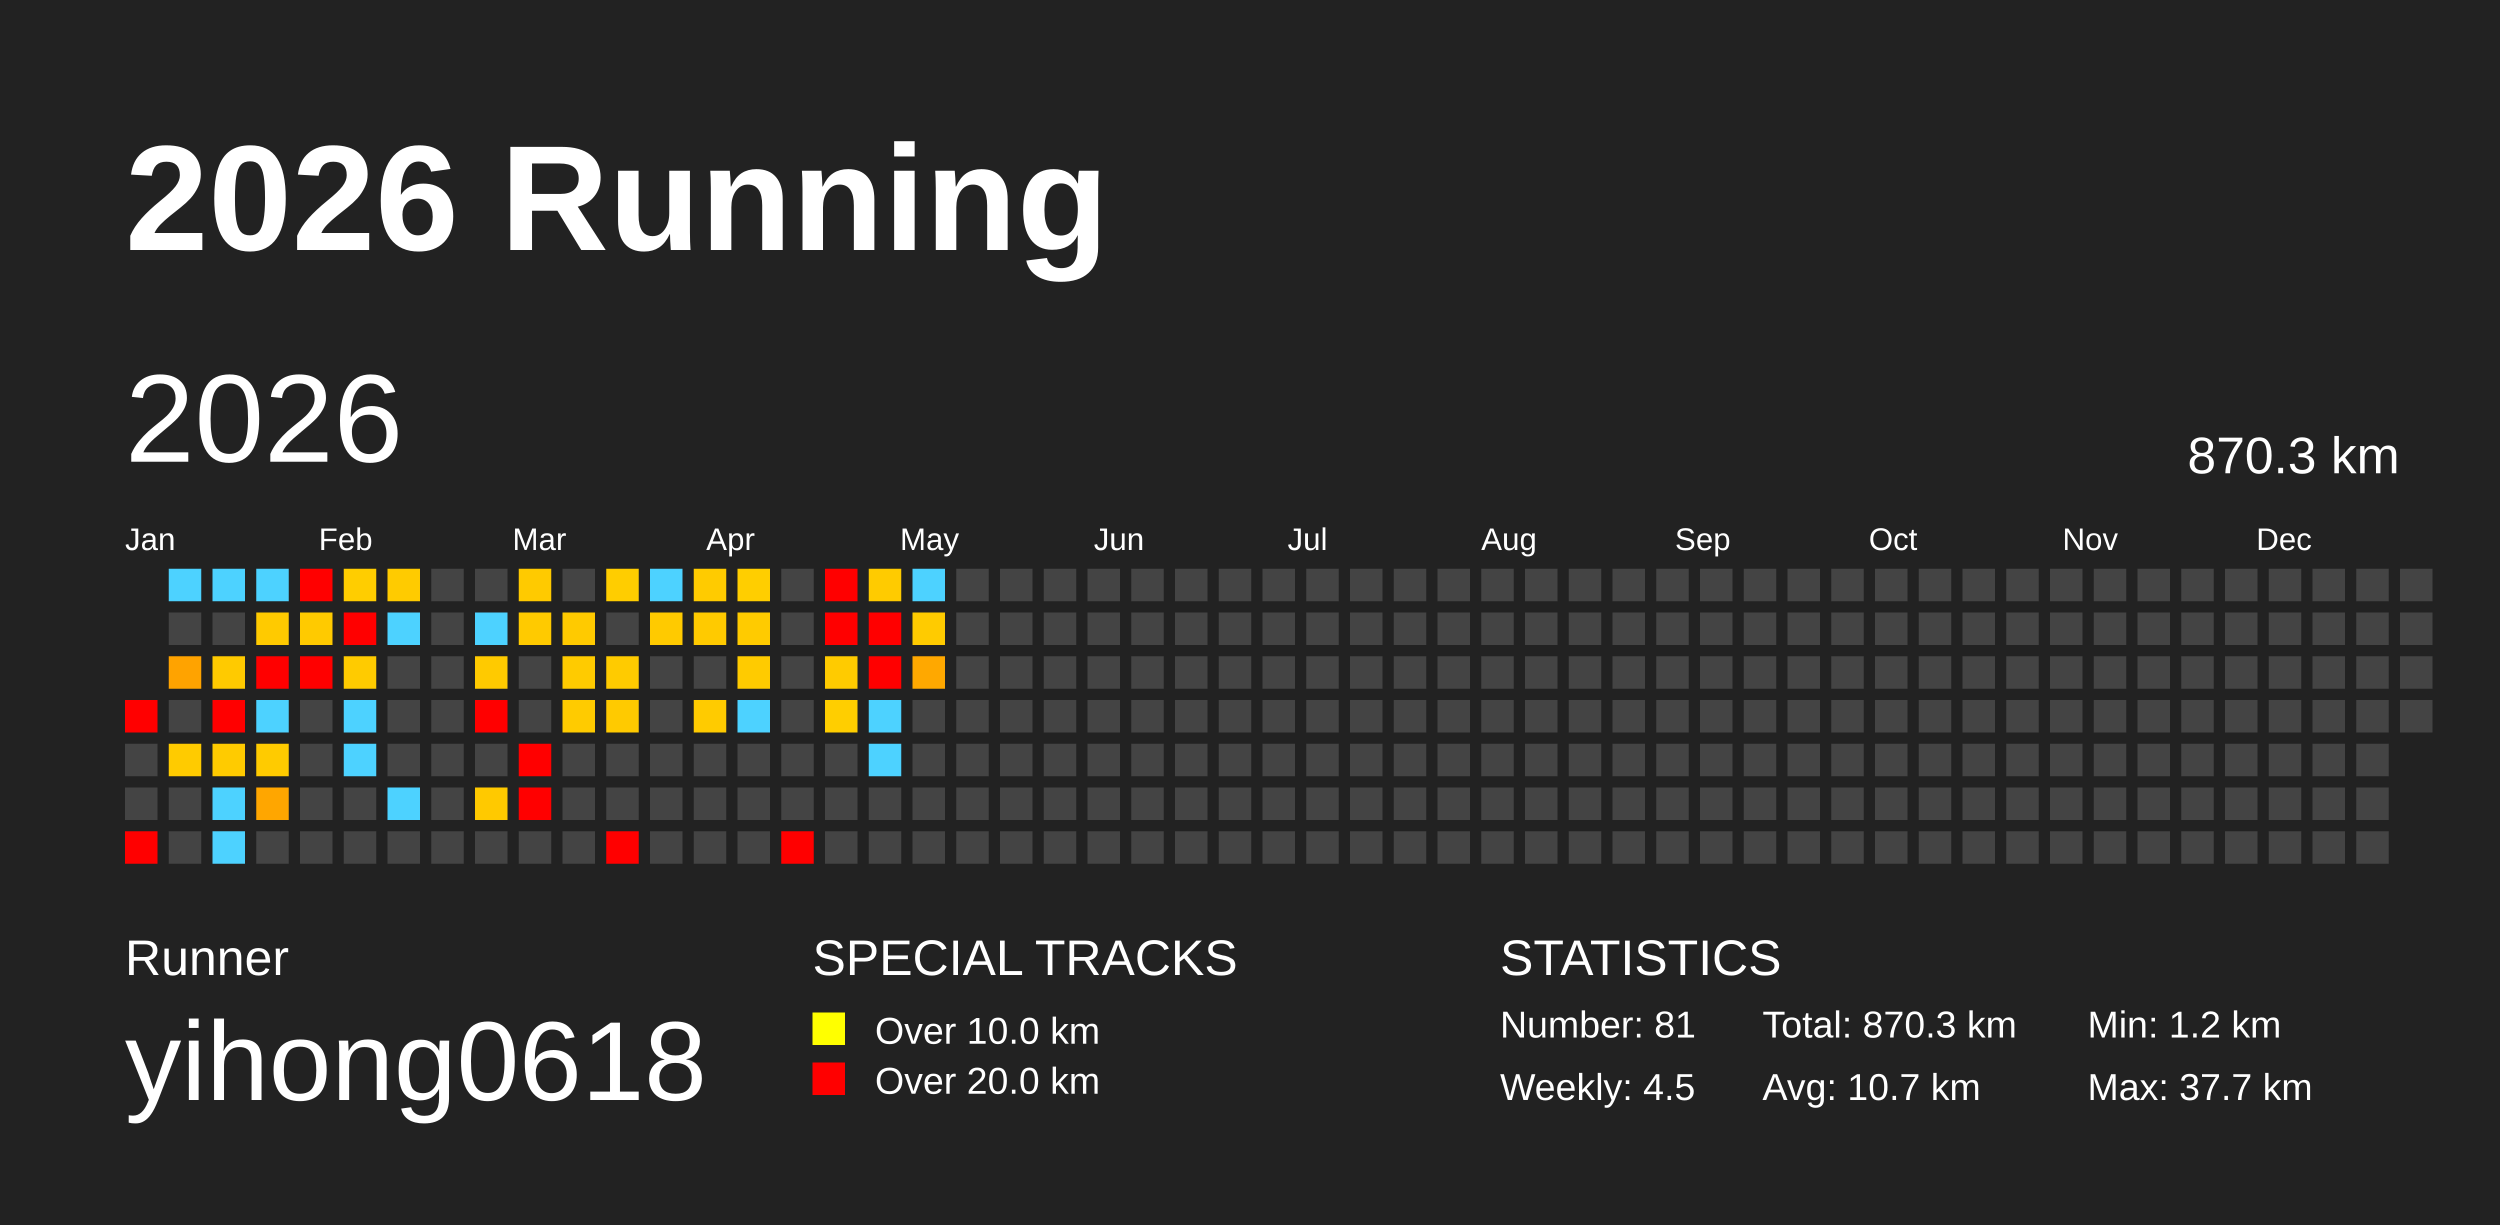
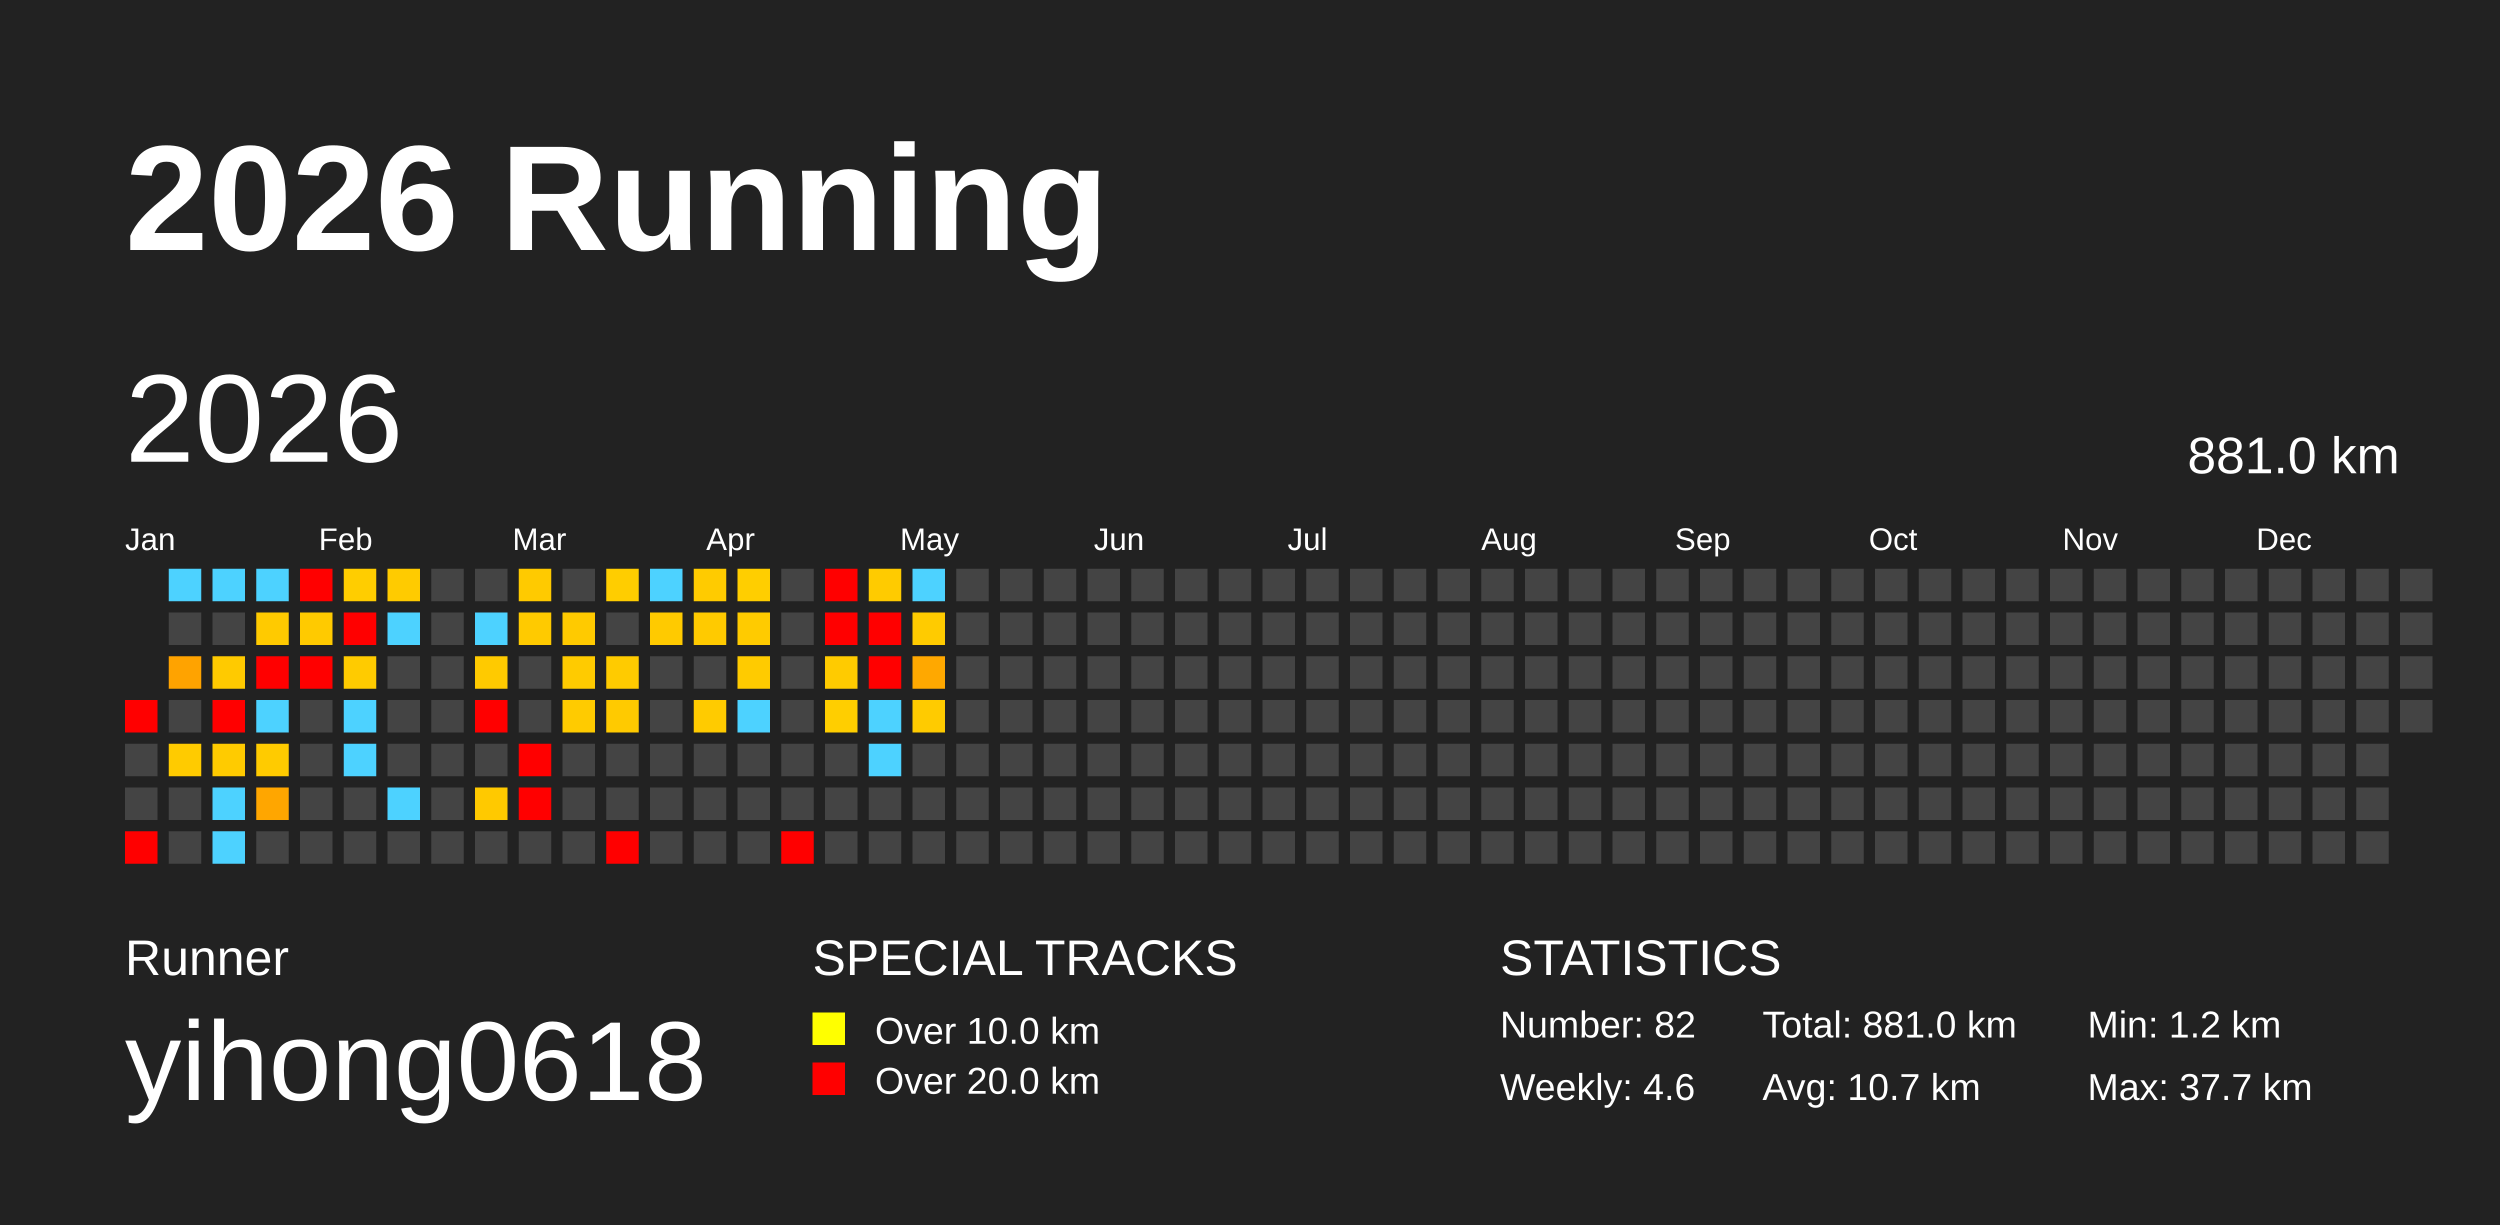
<svg xmlns="http://www.w3.org/2000/svg" baseProfile="full" height="98mm" version="1.1" viewBox="0,0,200,98" width="200mm">
  <defs />
  <rect fill="#222222" height="98" width="200" x="0" y="0" />
  <text fill="#FFFFFF" style="font-size:12px; font-family:Arial; font-weight:bold;" x="10" y="20">2026 Running</text>
  <text fill="#FFFFFF" style="font-size:4px; font-family:Arial" x="10" y="78">Runner</text>
  <text fill="#FFFFFF" style="font-size:9px; font-family:Arial" x="10" y="88">yihong0618</text>
  <text fill="#FFFFFF" style="font-size:4px; font-family:Arial" x="65" y="78">SPECIAL TRACKS</text>
  <rect fill="yellow" height="2.6" width="2.6" x="65" y="81" />
  <text fill="#FFFFFF" style="font-size:3px; font-family:Arial" x="70" y="83.5">Over 10.0 km</text>
  <rect fill="red" height="2.6" width="2.6" x="65" y="85" />
  <text fill="#FFFFFF" style="font-size:3px; font-family:Arial" x="70" y="87.5">Over 20.0 km</text>
  <text fill="#FFFFFF" style="font-size:4px; font-family:Arial" x="120" y="78">STATISTICS</text>
-   <text fill="#FFFFFF" style="font-size:3px; font-family:Arial" x="120" y="83">Number: 81</text>
-   <text fill="#FFFFFF" style="font-size:3px; font-family:Arial" x="120" y="88">Weekly: 4.5</text>
-   <text fill="#FFFFFF" style="font-size:3px; font-family:Arial" x="141" y="83">Total: 870.3 km</text>
+   <text fill="#FFFFFF" style="font-size:3px; font-family:Arial" x="120" y="83">Number: 82</text>
+   <text fill="#FFFFFF" style="font-size:3px; font-family:Arial" x="120" y="88">Weekly: 4.6</text>
+   <text fill="#FFFFFF" style="font-size:3px; font-family:Arial" x="141" y="83">Total: 881.0 km</text>
  <text fill="#FFFFFF" style="font-size:3px; font-family:Arial" x="141" y="88">Avg: 10.7 km</text>
  <text fill="#FFFFFF" style="font-size:3px; font-family:Arial" x="167" y="83">Min: 1.2 km</text>
  <text fill="#FFFFFF" style="font-size:3px; font-family:Arial" x="167" y="88">Max: 37.7 km</text>
  <text dominant-baseline="hanging" fill="#FFFFFF" style="font-size:10.0px; font-family:Arial;" x="10" y="30">2026</text>
-   <text dominant-baseline="hanging" fill="#FFFFFF" style="font-size:4.125px; font-family:Arial;" x="175" y="35">870.3 km</text>
+   <text dominant-baseline="hanging" fill="#FFFFFF" style="font-size:4.125px; font-family:Arial;" x="175" y="35">881.0 km</text>
  <text fill="#FFFFFF" style="font-size:2.5px; font-family:Arial" x="10.0" y="44">Jan</text>
  <text fill="#FFFFFF" style="font-size:2.5px; font-family:Arial" x="25.5" y="44">Feb</text>
  <text fill="#FFFFFF" style="font-size:2.5px; font-family:Arial" x="41.0" y="44">Mar</text>
  <text fill="#FFFFFF" style="font-size:2.5px; font-family:Arial" x="56.5" y="44">Apr</text>
  <text fill="#FFFFFF" style="font-size:2.5px; font-family:Arial" x="72.0" y="44">May</text>
  <text fill="#FFFFFF" style="font-size:2.5px; font-family:Arial" x="87.5" y="44">Jun</text>
  <text fill="#FFFFFF" style="font-size:2.5px; font-family:Arial" x="103.0" y="44">Jul</text>
  <text fill="#FFFFFF" style="font-size:2.5px; font-family:Arial" x="118.5" y="44">Aug</text>
  <text fill="#FFFFFF" style="font-size:2.5px; font-family:Arial" x="134.0" y="44">Sep</text>
  <text fill="#FFFFFF" style="font-size:2.5px; font-family:Arial" x="149.5" y="44">Oct</text>
  <text fill="#FFFFFF" style="font-size:2.5px; font-family:Arial" x="165.0" y="44">Nov</text>
  <text fill="#FFFFFF" style="font-size:2.5px; font-family:Arial" x="180.5" y="44">Dec</text>
  <rect fill="red" height="2.6" width="2.6" x="10.0" y="56.0" />
  <rect fill="#444444" height="2.6" width="2.6" x="10.0" y="59.5" />
  <rect fill="#444444" height="2.6" width="2.6" x="10.0" y="63.0" />
  <rect fill="red" height="2.6" width="2.6" x="10.0" y="66.5" />
  <rect fill="#4dd2ff" height="2.6" width="2.6" x="13.5" y="45.5" />
  <rect fill="#444444" height="2.6" width="2.6" x="13.5" y="49.0" />
  <rect fill="#ffa300" height="2.6" width="2.6" x="13.5" y="52.5" />
  <rect fill="#444444" height="2.6" width="2.6" x="13.5" y="56.0" />
  <rect fill="#ffcb00" height="2.6" width="2.6" x="13.5" y="59.5" />
  <rect fill="#444444" height="2.6" width="2.6" x="13.5" y="63.0" />
  <rect fill="#444444" height="2.6" width="2.6" x="13.5" y="66.5" />
  <rect fill="#4dd2ff" height="2.6" width="2.6" x="17.0" y="45.5" />
  <rect fill="#444444" height="2.6" width="2.6" x="17.0" y="49.0" />
  <rect fill="#ffca00" height="2.6" width="2.6" x="17.0" y="52.5" />
  <rect fill="red" height="2.6" width="2.6" x="17.0" y="56.0" />
  <rect fill="#ffcb00" height="2.6" width="2.6" x="17.0" y="59.5" />
  <rect fill="#4dd2ff" height="2.6" width="2.6" x="17.0" y="63.0" />
  <rect fill="#4dd2ff" height="2.6" width="2.6" x="17.0" y="66.5" />
  <rect fill="#4dd2ff" height="2.6" width="2.6" x="20.5" y="45.5" />
  <rect fill="#ffca00" height="2.6" width="2.6" x="20.5" y="49.0" />
  <rect fill="red" height="2.6" width="2.6" x="20.5" y="52.5" />
  <rect fill="#4dd2ff" height="2.6" width="2.6" x="20.5" y="56.0" />
  <rect fill="#ffcb00" height="2.6" width="2.6" x="20.5" y="59.5" />
  <rect fill="#ffa600" height="2.6" width="2.6" x="20.5" y="63.0" />
  <rect fill="#444444" height="2.6" width="2.6" x="20.5" y="66.5" />
  <rect fill="red" height="2.6" width="2.6" x="24.0" y="45.5" />
  <rect fill="#ffca00" height="2.6" width="2.6" x="24.0" y="49.0" />
  <rect fill="red" height="2.6" width="2.6" x="24.0" y="52.5" />
  <rect fill="#444444" height="2.6" width="2.6" x="24.0" y="56.0" />
  <rect fill="#444444" height="2.6" width="2.6" x="24.0" y="59.5" />
  <rect fill="#444444" height="2.6" width="2.6" x="24.0" y="63.0" />
  <rect fill="#444444" height="2.6" width="2.6" x="24.0" y="66.5" />
  <rect fill="#ffcd00" height="2.6" width="2.6" x="27.5" y="45.5" />
  <rect fill="red" height="2.6" width="2.6" x="27.5" y="49.0" />
  <rect fill="#ffcb00" height="2.6" width="2.6" x="27.5" y="52.5" />
  <rect fill="#4dd2ff" height="2.6" width="2.6" x="27.5" y="56.0" />
  <rect fill="#4dd2ff" height="2.6" width="2.6" x="27.5" y="59.5" />
  <rect fill="#444444" height="2.6" width="2.6" x="27.5" y="63.0" />
  <rect fill="#444444" height="2.6" width="2.6" x="27.5" y="66.5" />
  <rect fill="#ffcb00" height="2.6" width="2.6" x="31.0" y="45.5" />
  <rect fill="#4dd2ff" height="2.6" width="2.6" x="31.0" y="49.0" />
  <rect fill="#444444" height="2.6" width="2.6" x="31.0" y="52.5" />
  <rect fill="#444444" height="2.6" width="2.6" x="31.0" y="56.0" />
  <rect fill="#444444" height="2.6" width="2.6" x="31.0" y="59.5" />
  <rect fill="#4dd2ff" height="2.6" width="2.6" x="31.0" y="63.0" />
  <rect fill="#444444" height="2.6" width="2.6" x="31.0" y="66.5" />
  <rect fill="#444444" height="2.6" width="2.6" x="34.5" y="45.5" />
  <rect fill="#444444" height="2.6" width="2.6" x="34.5" y="49.0" />
  <rect fill="#444444" height="2.6" width="2.6" x="34.5" y="52.5" />
  <rect fill="#444444" height="2.6" width="2.6" x="34.5" y="56.0" />
  <rect fill="#444444" height="2.6" width="2.6" x="34.5" y="59.5" />
  <rect fill="#444444" height="2.6" width="2.6" x="34.5" y="63.0" />
  <rect fill="#444444" height="2.6" width="2.6" x="34.5" y="66.5" />
  <rect fill="#444444" height="2.6" width="2.6" x="38.0" y="45.5" />
  <rect fill="#4dd2ff" height="2.6" width="2.6" x="38.0" y="49.0" />
  <rect fill="#ffca00" height="2.6" width="2.6" x="38.0" y="52.5" />
  <rect fill="red" height="2.6" width="2.6" x="38.0" y="56.0" />
  <rect fill="#444444" height="2.6" width="2.6" x="38.0" y="59.5" />
  <rect fill="#ffc900" height="2.6" width="2.6" x="38.0" y="63.0" />
  <rect fill="#444444" height="2.6" width="2.6" x="38.0" y="66.5" />
  <rect fill="#ffca00" height="2.6" width="2.6" x="41.5" y="45.5" />
  <rect fill="#ffca00" height="2.6" width="2.6" x="41.5" y="49.0" />
  <rect fill="#444444" height="2.6" width="2.6" x="41.5" y="52.5" />
  <rect fill="#444444" height="2.6" width="2.6" x="41.5" y="56.0" />
  <rect fill="red" height="2.6" width="2.6" x="41.5" y="59.5" />
  <rect fill="red" height="2.6" width="2.6" x="41.5" y="63.0" />
  <rect fill="#444444" height="2.6" width="2.6" x="41.5" y="66.5" />
  <rect fill="#444444" height="2.6" width="2.6" x="45.0" y="45.5" />
  <rect fill="#ffca00" height="2.6" width="2.6" x="45.0" y="49.0" />
  <rect fill="#ffcb00" height="2.6" width="2.6" x="45.0" y="52.5" />
  <rect fill="#ffcb00" height="2.6" width="2.6" x="45.0" y="56.0" />
  <rect fill="#444444" height="2.6" width="2.6" x="45.0" y="59.5" />
  <rect fill="#444444" height="2.6" width="2.6" x="45.0" y="63.0" />
  <rect fill="#444444" height="2.6" width="2.6" x="45.0" y="66.5" />
  <rect fill="#ffcd00" height="2.6" width="2.6" x="48.5" y="45.5" />
  <rect fill="#444444" height="2.6" width="2.6" x="48.5" y="49.0" />
  <rect fill="#ffcb00" height="2.6" width="2.6" x="48.5" y="52.5" />
  <rect fill="#ffca00" height="2.6" width="2.6" x="48.5" y="56.0" />
  <rect fill="#444444" height="2.6" width="2.6" x="48.5" y="59.5" />
  <rect fill="#444444" height="2.6" width="2.6" x="48.5" y="63.0" />
  <rect fill="red" height="2.6" width="2.6" x="48.5" y="66.5" />
  <rect fill="#4dd2ff" height="2.6" width="2.6" x="52.0" y="45.5" />
  <rect fill="#ffca00" height="2.6" width="2.6" x="52.0" y="49.0" />
  <rect fill="#444444" height="2.6" width="2.6" x="52.0" y="52.5" />
  <rect fill="#444444" height="2.6" width="2.6" x="52.0" y="56.0" />
  <rect fill="#444444" height="2.6" width="2.6" x="52.0" y="59.5" />
  <rect fill="#444444" height="2.6" width="2.6" x="52.0" y="63.0" />
  <rect fill="#444444" height="2.6" width="2.6" x="52.0" y="66.5" />
  <rect fill="#ffcb00" height="2.6" width="2.6" x="55.5" y="45.5" />
  <rect fill="#ffca00" height="2.6" width="2.6" x="55.5" y="49.0" />
  <rect fill="#444444" height="2.6" width="2.6" x="55.5" y="52.5" />
  <rect fill="#ffcb00" height="2.6" width="2.6" x="55.5" y="56.0" />
  <rect fill="#444444" height="2.6" width="2.6" x="55.5" y="59.5" />
  <rect fill="#444444" height="2.6" width="2.6" x="55.5" y="63.0" />
  <rect fill="#444444" height="2.6" width="2.6" x="55.5" y="66.5" />
  <rect fill="#ffce00" height="2.6" width="2.6" x="59.0" y="45.5" />
  <rect fill="#ffcb00" height="2.6" width="2.6" x="59.0" y="49.0" />
  <rect fill="#ffcb00" height="2.6" width="2.6" x="59.0" y="52.5" />
  <rect fill="#4dd2ff" height="2.6" width="2.6" x="59.0" y="56.0" />
  <rect fill="#444444" height="2.6" width="2.6" x="59.0" y="59.5" />
  <rect fill="#444444" height="2.6" width="2.6" x="59.0" y="63.0" />
  <rect fill="#444444" height="2.6" width="2.6" x="59.0" y="66.5" />
  <rect fill="#444444" height="2.6" width="2.6" x="62.5" y="45.5" />
  <rect fill="#444444" height="2.6" width="2.6" x="62.5" y="49.0" />
  <rect fill="#444444" height="2.6" width="2.6" x="62.5" y="52.5" />
  <rect fill="#444444" height="2.6" width="2.6" x="62.5" y="56.0" />
  <rect fill="#444444" height="2.6" width="2.6" x="62.5" y="59.5" />
  <rect fill="#444444" height="2.6" width="2.6" x="62.5" y="63.0" />
  <rect fill="red" height="2.6" width="2.6" x="62.5" y="66.5" />
  <rect fill="red" height="2.6" width="2.6" x="66.0" y="45.5" />
  <rect fill="red" height="2.6" width="2.6" x="66.0" y="49.0" />
  <rect fill="#ffcb00" height="2.6" width="2.6" x="66.0" y="52.5" />
  <rect fill="#ffce00" height="2.6" width="2.6" x="66.0" y="56.0" />
  <rect fill="#444444" height="2.6" width="2.6" x="66.0" y="59.5" />
  <rect fill="#444444" height="2.6" width="2.6" x="66.0" y="63.0" />
  <rect fill="#444444" height="2.6" width="2.6" x="66.0" y="66.5" />
  <rect fill="#ffcb00" height="2.6" width="2.6" x="69.5" y="45.5" />
  <rect fill="red" height="2.6" width="2.6" x="69.5" y="49.0" />
  <rect fill="red" height="2.6" width="2.6" x="69.5" y="52.5" />
  <rect fill="#4dd2ff" height="2.6" width="2.6" x="69.5" y="56.0" />
  <rect fill="#4dd2ff" height="2.6" width="2.6" x="69.5" y="59.5" />
  <rect fill="#444444" height="2.6" width="2.6" x="69.5" y="63.0" />
  <rect fill="#444444" height="2.6" width="2.6" x="69.5" y="66.5" />
  <rect fill="#4dd2ff" height="2.6" width="2.6" x="73.0" y="45.5" />
  <rect fill="#ffcb00" height="2.6" width="2.6" x="73.0" y="49.0" />
  <rect fill="#ffa800" height="2.6" width="2.6" x="73.0" y="52.5" />
-   <rect fill="#444444" height="2.6" width="2.6" x="73.0" y="56.0" />
+   <rect fill="#ffcb00" height="2.6" width="2.6" x="73.0" y="56.0" />
  <rect fill="#444444" height="2.6" width="2.6" x="73.0" y="59.5" />
  <rect fill="#444444" height="2.6" width="2.6" x="73.0" y="63.0" />
  <rect fill="#444444" height="2.6" width="2.6" x="73.0" y="66.5" />
  <rect fill="#444444" height="2.6" width="2.6" x="76.5" y="45.5" />
  <rect fill="#444444" height="2.6" width="2.6" x="76.5" y="49.0" />
  <rect fill="#444444" height="2.6" width="2.6" x="76.5" y="52.5" />
  <rect fill="#444444" height="2.6" width="2.6" x="76.5" y="56.0" />
  <rect fill="#444444" height="2.6" width="2.6" x="76.5" y="59.5" />
  <rect fill="#444444" height="2.6" width="2.6" x="76.5" y="63.0" />
  <rect fill="#444444" height="2.6" width="2.6" x="76.5" y="66.5" />
  <rect fill="#444444" height="2.6" width="2.6" x="80.0" y="45.5" />
  <rect fill="#444444" height="2.6" width="2.6" x="80.0" y="49.0" />
  <rect fill="#444444" height="2.6" width="2.6" x="80.0" y="52.5" />
  <rect fill="#444444" height="2.6" width="2.6" x="80.0" y="56.0" />
  <rect fill="#444444" height="2.6" width="2.6" x="80.0" y="59.5" />
  <rect fill="#444444" height="2.6" width="2.6" x="80.0" y="63.0" />
  <rect fill="#444444" height="2.6" width="2.6" x="80.0" y="66.5" />
  <rect fill="#444444" height="2.6" width="2.6" x="83.5" y="45.5" />
  <rect fill="#444444" height="2.6" width="2.6" x="83.5" y="49.0" />
  <rect fill="#444444" height="2.6" width="2.6" x="83.5" y="52.5" />
  <rect fill="#444444" height="2.6" width="2.6" x="83.5" y="56.0" />
  <rect fill="#444444" height="2.6" width="2.6" x="83.5" y="59.5" />
  <rect fill="#444444" height="2.6" width="2.6" x="83.5" y="63.0" />
  <rect fill="#444444" height="2.6" width="2.6" x="83.5" y="66.5" />
  <rect fill="#444444" height="2.6" width="2.6" x="87.0" y="45.5" />
  <rect fill="#444444" height="2.6" width="2.6" x="87.0" y="49.0" />
  <rect fill="#444444" height="2.6" width="2.6" x="87.0" y="52.5" />
  <rect fill="#444444" height="2.6" width="2.6" x="87.0" y="56.0" />
  <rect fill="#444444" height="2.6" width="2.6" x="87.0" y="59.5" />
  <rect fill="#444444" height="2.6" width="2.6" x="87.0" y="63.0" />
  <rect fill="#444444" height="2.6" width="2.6" x="87.0" y="66.5" />
  <rect fill="#444444" height="2.6" width="2.6" x="90.5" y="45.5" />
  <rect fill="#444444" height="2.6" width="2.6" x="90.5" y="49.0" />
  <rect fill="#444444" height="2.6" width="2.6" x="90.5" y="52.5" />
  <rect fill="#444444" height="2.6" width="2.6" x="90.5" y="56.0" />
  <rect fill="#444444" height="2.6" width="2.6" x="90.5" y="59.5" />
  <rect fill="#444444" height="2.6" width="2.6" x="90.5" y="63.0" />
  <rect fill="#444444" height="2.6" width="2.6" x="90.5" y="66.5" />
  <rect fill="#444444" height="2.6" width="2.6" x="94.0" y="45.5" />
  <rect fill="#444444" height="2.6" width="2.6" x="94.0" y="49.0" />
  <rect fill="#444444" height="2.6" width="2.6" x="94.0" y="52.5" />
  <rect fill="#444444" height="2.6" width="2.6" x="94.0" y="56.0" />
  <rect fill="#444444" height="2.6" width="2.6" x="94.0" y="59.5" />
  <rect fill="#444444" height="2.6" width="2.6" x="94.0" y="63.0" />
  <rect fill="#444444" height="2.6" width="2.6" x="94.0" y="66.5" />
  <rect fill="#444444" height="2.6" width="2.6" x="97.5" y="45.5" />
  <rect fill="#444444" height="2.6" width="2.6" x="97.5" y="49.0" />
  <rect fill="#444444" height="2.6" width="2.6" x="97.5" y="52.5" />
  <rect fill="#444444" height="2.6" width="2.6" x="97.5" y="56.0" />
  <rect fill="#444444" height="2.6" width="2.6" x="97.5" y="59.5" />
  <rect fill="#444444" height="2.6" width="2.6" x="97.5" y="63.0" />
  <rect fill="#444444" height="2.6" width="2.6" x="97.5" y="66.5" />
  <rect fill="#444444" height="2.6" width="2.6" x="101.0" y="45.5" />
  <rect fill="#444444" height="2.6" width="2.6" x="101.0" y="49.0" />
  <rect fill="#444444" height="2.6" width="2.6" x="101.0" y="52.5" />
  <rect fill="#444444" height="2.6" width="2.6" x="101.0" y="56.0" />
  <rect fill="#444444" height="2.6" width="2.6" x="101.0" y="59.5" />
  <rect fill="#444444" height="2.6" width="2.6" x="101.0" y="63.0" />
  <rect fill="#444444" height="2.6" width="2.6" x="101.0" y="66.5" />
  <rect fill="#444444" height="2.6" width="2.6" x="104.5" y="45.5" />
  <rect fill="#444444" height="2.6" width="2.6" x="104.5" y="49.0" />
  <rect fill="#444444" height="2.6" width="2.6" x="104.5" y="52.5" />
  <rect fill="#444444" height="2.6" width="2.6" x="104.5" y="56.0" />
  <rect fill="#444444" height="2.6" width="2.6" x="104.5" y="59.5" />
  <rect fill="#444444" height="2.6" width="2.6" x="104.5" y="63.0" />
  <rect fill="#444444" height="2.6" width="2.6" x="104.5" y="66.5" />
  <rect fill="#444444" height="2.6" width="2.6" x="108.0" y="45.5" />
  <rect fill="#444444" height="2.6" width="2.6" x="108.0" y="49.0" />
  <rect fill="#444444" height="2.6" width="2.6" x="108.0" y="52.5" />
  <rect fill="#444444" height="2.6" width="2.6" x="108.0" y="56.0" />
  <rect fill="#444444" height="2.6" width="2.6" x="108.0" y="59.5" />
  <rect fill="#444444" height="2.6" width="2.6" x="108.0" y="63.0" />
  <rect fill="#444444" height="2.6" width="2.6" x="108.0" y="66.5" />
  <rect fill="#444444" height="2.6" width="2.6" x="111.5" y="45.5" />
  <rect fill="#444444" height="2.6" width="2.6" x="111.5" y="49.0" />
  <rect fill="#444444" height="2.6" width="2.6" x="111.5" y="52.5" />
  <rect fill="#444444" height="2.6" width="2.6" x="111.5" y="56.0" />
  <rect fill="#444444" height="2.6" width="2.6" x="111.5" y="59.5" />
  <rect fill="#444444" height="2.6" width="2.6" x="111.5" y="63.0" />
  <rect fill="#444444" height="2.6" width="2.6" x="111.5" y="66.5" />
  <rect fill="#444444" height="2.6" width="2.6" x="115.0" y="45.5" />
  <rect fill="#444444" height="2.6" width="2.6" x="115.0" y="49.0" />
  <rect fill="#444444" height="2.6" width="2.6" x="115.0" y="52.5" />
  <rect fill="#444444" height="2.6" width="2.6" x="115.0" y="56.0" />
  <rect fill="#444444" height="2.6" width="2.6" x="115.0" y="59.5" />
  <rect fill="#444444" height="2.6" width="2.6" x="115.0" y="63.0" />
  <rect fill="#444444" height="2.6" width="2.6" x="115.0" y="66.5" />
  <rect fill="#444444" height="2.6" width="2.6" x="118.5" y="45.5" />
  <rect fill="#444444" height="2.6" width="2.6" x="118.5" y="49.0" />
  <rect fill="#444444" height="2.6" width="2.6" x="118.5" y="52.5" />
  <rect fill="#444444" height="2.6" width="2.6" x="118.5" y="56.0" />
  <rect fill="#444444" height="2.6" width="2.6" x="118.5" y="59.5" />
  <rect fill="#444444" height="2.6" width="2.6" x="118.5" y="63.0" />
  <rect fill="#444444" height="2.6" width="2.6" x="118.5" y="66.5" />
  <rect fill="#444444" height="2.6" width="2.6" x="122.0" y="45.5" />
  <rect fill="#444444" height="2.6" width="2.6" x="122.0" y="49.0" />
  <rect fill="#444444" height="2.6" width="2.6" x="122.0" y="52.5" />
  <rect fill="#444444" height="2.6" width="2.6" x="122.0" y="56.0" />
  <rect fill="#444444" height="2.6" width="2.6" x="122.0" y="59.5" />
  <rect fill="#444444" height="2.6" width="2.6" x="122.0" y="63.0" />
  <rect fill="#444444" height="2.6" width="2.6" x="122.0" y="66.5" />
  <rect fill="#444444" height="2.6" width="2.6" x="125.5" y="45.5" />
  <rect fill="#444444" height="2.6" width="2.6" x="125.5" y="49.0" />
  <rect fill="#444444" height="2.6" width="2.6" x="125.5" y="52.5" />
  <rect fill="#444444" height="2.6" width="2.6" x="125.5" y="56.0" />
  <rect fill="#444444" height="2.6" width="2.6" x="125.5" y="59.5" />
  <rect fill="#444444" height="2.6" width="2.6" x="125.5" y="63.0" />
  <rect fill="#444444" height="2.6" width="2.6" x="125.5" y="66.5" />
  <rect fill="#444444" height="2.6" width="2.6" x="129.0" y="45.5" />
  <rect fill="#444444" height="2.6" width="2.6" x="129.0" y="49.0" />
  <rect fill="#444444" height="2.6" width="2.6" x="129.0" y="52.5" />
  <rect fill="#444444" height="2.6" width="2.6" x="129.0" y="56.0" />
  <rect fill="#444444" height="2.6" width="2.6" x="129.0" y="59.5" />
  <rect fill="#444444" height="2.6" width="2.6" x="129.0" y="63.0" />
  <rect fill="#444444" height="2.6" width="2.6" x="129.0" y="66.5" />
  <rect fill="#444444" height="2.6" width="2.6" x="132.5" y="45.5" />
  <rect fill="#444444" height="2.6" width="2.6" x="132.5" y="49.0" />
  <rect fill="#444444" height="2.6" width="2.6" x="132.5" y="52.5" />
  <rect fill="#444444" height="2.6" width="2.6" x="132.5" y="56.0" />
  <rect fill="#444444" height="2.6" width="2.6" x="132.5" y="59.5" />
  <rect fill="#444444" height="2.6" width="2.6" x="132.5" y="63.0" />
  <rect fill="#444444" height="2.6" width="2.6" x="132.5" y="66.5" />
  <rect fill="#444444" height="2.6" width="2.6" x="136.0" y="45.5" />
  <rect fill="#444444" height="2.6" width="2.6" x="136.0" y="49.0" />
  <rect fill="#444444" height="2.6" width="2.6" x="136.0" y="52.5" />
  <rect fill="#444444" height="2.6" width="2.6" x="136.0" y="56.0" />
  <rect fill="#444444" height="2.6" width="2.6" x="136.0" y="59.5" />
  <rect fill="#444444" height="2.6" width="2.6" x="136.0" y="63.0" />
  <rect fill="#444444" height="2.6" width="2.6" x="136.0" y="66.5" />
  <rect fill="#444444" height="2.6" width="2.6" x="139.5" y="45.5" />
  <rect fill="#444444" height="2.6" width="2.6" x="139.5" y="49.0" />
  <rect fill="#444444" height="2.6" width="2.6" x="139.5" y="52.5" />
  <rect fill="#444444" height="2.6" width="2.6" x="139.5" y="56.0" />
  <rect fill="#444444" height="2.6" width="2.6" x="139.5" y="59.5" />
  <rect fill="#444444" height="2.6" width="2.6" x="139.5" y="63.0" />
  <rect fill="#444444" height="2.6" width="2.6" x="139.5" y="66.5" />
  <rect fill="#444444" height="2.6" width="2.6" x="143.0" y="45.5" />
  <rect fill="#444444" height="2.6" width="2.6" x="143.0" y="49.0" />
  <rect fill="#444444" height="2.6" width="2.6" x="143.0" y="52.5" />
  <rect fill="#444444" height="2.6" width="2.6" x="143.0" y="56.0" />
  <rect fill="#444444" height="2.6" width="2.6" x="143.0" y="59.5" />
  <rect fill="#444444" height="2.6" width="2.6" x="143.0" y="63.0" />
  <rect fill="#444444" height="2.6" width="2.6" x="143.0" y="66.5" />
  <rect fill="#444444" height="2.6" width="2.6" x="146.5" y="45.5" />
  <rect fill="#444444" height="2.6" width="2.6" x="146.5" y="49.0" />
  <rect fill="#444444" height="2.6" width="2.6" x="146.5" y="52.5" />
  <rect fill="#444444" height="2.6" width="2.6" x="146.5" y="56.0" />
  <rect fill="#444444" height="2.6" width="2.6" x="146.5" y="59.5" />
  <rect fill="#444444" height="2.6" width="2.6" x="146.5" y="63.0" />
  <rect fill="#444444" height="2.6" width="2.6" x="146.5" y="66.5" />
  <rect fill="#444444" height="2.6" width="2.6" x="150.0" y="45.5" />
  <rect fill="#444444" height="2.6" width="2.6" x="150.0" y="49.0" />
  <rect fill="#444444" height="2.6" width="2.6" x="150.0" y="52.5" />
  <rect fill="#444444" height="2.6" width="2.6" x="150.0" y="56.0" />
  <rect fill="#444444" height="2.6" width="2.6" x="150.0" y="59.5" />
  <rect fill="#444444" height="2.6" width="2.6" x="150.0" y="63.0" />
  <rect fill="#444444" height="2.6" width="2.6" x="150.0" y="66.5" />
  <rect fill="#444444" height="2.6" width="2.6" x="153.5" y="45.5" />
  <rect fill="#444444" height="2.6" width="2.6" x="153.5" y="49.0" />
  <rect fill="#444444" height="2.6" width="2.6" x="153.5" y="52.5" />
  <rect fill="#444444" height="2.6" width="2.6" x="153.5" y="56.0" />
  <rect fill="#444444" height="2.6" width="2.6" x="153.5" y="59.5" />
  <rect fill="#444444" height="2.6" width="2.6" x="153.5" y="63.0" />
  <rect fill="#444444" height="2.6" width="2.6" x="153.5" y="66.5" />
  <rect fill="#444444" height="2.6" width="2.6" x="157.0" y="45.5" />
  <rect fill="#444444" height="2.6" width="2.6" x="157.0" y="49.0" />
  <rect fill="#444444" height="2.6" width="2.6" x="157.0" y="52.5" />
  <rect fill="#444444" height="2.6" width="2.6" x="157.0" y="56.0" />
  <rect fill="#444444" height="2.6" width="2.6" x="157.0" y="59.5" />
  <rect fill="#444444" height="2.6" width="2.6" x="157.0" y="63.0" />
  <rect fill="#444444" height="2.6" width="2.6" x="157.0" y="66.5" />
  <rect fill="#444444" height="2.6" width="2.6" x="160.5" y="45.5" />
  <rect fill="#444444" height="2.6" width="2.6" x="160.5" y="49.0" />
  <rect fill="#444444" height="2.6" width="2.6" x="160.5" y="52.5" />
  <rect fill="#444444" height="2.6" width="2.6" x="160.5" y="56.0" />
  <rect fill="#444444" height="2.6" width="2.6" x="160.5" y="59.5" />
  <rect fill="#444444" height="2.6" width="2.6" x="160.5" y="63.0" />
  <rect fill="#444444" height="2.6" width="2.6" x="160.5" y="66.5" />
  <rect fill="#444444" height="2.6" width="2.6" x="164.0" y="45.5" />
  <rect fill="#444444" height="2.6" width="2.6" x="164.0" y="49.0" />
  <rect fill="#444444" height="2.6" width="2.6" x="164.0" y="52.5" />
  <rect fill="#444444" height="2.6" width="2.6" x="164.0" y="56.0" />
  <rect fill="#444444" height="2.6" width="2.6" x="164.0" y="59.5" />
  <rect fill="#444444" height="2.6" width="2.6" x="164.0" y="63.0" />
  <rect fill="#444444" height="2.6" width="2.6" x="164.0" y="66.5" />
  <rect fill="#444444" height="2.6" width="2.6" x="167.5" y="45.5" />
  <rect fill="#444444" height="2.6" width="2.6" x="167.5" y="49.0" />
  <rect fill="#444444" height="2.6" width="2.6" x="167.5" y="52.5" />
  <rect fill="#444444" height="2.6" width="2.6" x="167.5" y="56.0" />
  <rect fill="#444444" height="2.6" width="2.6" x="167.5" y="59.5" />
  <rect fill="#444444" height="2.6" width="2.6" x="167.5" y="63.0" />
  <rect fill="#444444" height="2.6" width="2.6" x="167.5" y="66.5" />
  <rect fill="#444444" height="2.6" width="2.6" x="171.0" y="45.5" />
  <rect fill="#444444" height="2.6" width="2.6" x="171.0" y="49.0" />
  <rect fill="#444444" height="2.6" width="2.6" x="171.0" y="52.5" />
  <rect fill="#444444" height="2.6" width="2.6" x="171.0" y="56.0" />
  <rect fill="#444444" height="2.6" width="2.6" x="171.0" y="59.5" />
  <rect fill="#444444" height="2.6" width="2.6" x="171.0" y="63.0" />
  <rect fill="#444444" height="2.6" width="2.6" x="171.0" y="66.5" />
  <rect fill="#444444" height="2.6" width="2.6" x="174.5" y="45.5" />
  <rect fill="#444444" height="2.6" width="2.6" x="174.5" y="49.0" />
  <rect fill="#444444" height="2.6" width="2.6" x="174.5" y="52.5" />
  <rect fill="#444444" height="2.6" width="2.6" x="174.5" y="56.0" />
  <rect fill="#444444" height="2.6" width="2.6" x="174.5" y="59.5" />
  <rect fill="#444444" height="2.6" width="2.6" x="174.5" y="63.0" />
  <rect fill="#444444" height="2.6" width="2.6" x="174.5" y="66.5" />
  <rect fill="#444444" height="2.6" width="2.6" x="178.0" y="45.5" />
  <rect fill="#444444" height="2.6" width="2.6" x="178.0" y="49.0" />
  <rect fill="#444444" height="2.6" width="2.6" x="178.0" y="52.5" />
  <rect fill="#444444" height="2.6" width="2.6" x="178.0" y="56.0" />
  <rect fill="#444444" height="2.6" width="2.6" x="178.0" y="59.5" />
  <rect fill="#444444" height="2.6" width="2.6" x="178.0" y="63.0" />
  <rect fill="#444444" height="2.6" width="2.6" x="178.0" y="66.5" />
  <rect fill="#444444" height="2.6" width="2.6" x="181.5" y="45.5" />
  <rect fill="#444444" height="2.6" width="2.6" x="181.5" y="49.0" />
  <rect fill="#444444" height="2.6" width="2.6" x="181.5" y="52.5" />
  <rect fill="#444444" height="2.6" width="2.6" x="181.5" y="56.0" />
  <rect fill="#444444" height="2.6" width="2.6" x="181.5" y="59.5" />
  <rect fill="#444444" height="2.6" width="2.6" x="181.5" y="63.0" />
  <rect fill="#444444" height="2.6" width="2.6" x="181.5" y="66.5" />
  <rect fill="#444444" height="2.6" width="2.6" x="185.0" y="45.5" />
  <rect fill="#444444" height="2.6" width="2.6" x="185.0" y="49.0" />
  <rect fill="#444444" height="2.6" width="2.6" x="185.0" y="52.5" />
  <rect fill="#444444" height="2.6" width="2.6" x="185.0" y="56.0" />
  <rect fill="#444444" height="2.6" width="2.6" x="185.0" y="59.5" />
  <rect fill="#444444" height="2.6" width="2.6" x="185.0" y="63.0" />
  <rect fill="#444444" height="2.6" width="2.6" x="185.0" y="66.5" />
  <rect fill="#444444" height="2.6" width="2.6" x="188.5" y="45.5" />
  <rect fill="#444444" height="2.6" width="2.6" x="188.5" y="49.0" />
  <rect fill="#444444" height="2.6" width="2.6" x="188.5" y="52.5" />
  <rect fill="#444444" height="2.6" width="2.6" x="188.5" y="56.0" />
  <rect fill="#444444" height="2.6" width="2.6" x="188.5" y="59.5" />
  <rect fill="#444444" height="2.6" width="2.6" x="188.5" y="63.0" />
  <rect fill="#444444" height="2.6" width="2.6" x="188.5" y="66.5" />
  <rect fill="#444444" height="2.6" width="2.6" x="192.0" y="45.5" />
  <rect fill="#444444" height="2.6" width="2.6" x="192.0" y="49.0" />
  <rect fill="#444444" height="2.6" width="2.6" x="192.0" y="52.5" />
  <rect fill="#444444" height="2.6" width="2.6" x="192.0" y="56.0" />
</svg>
